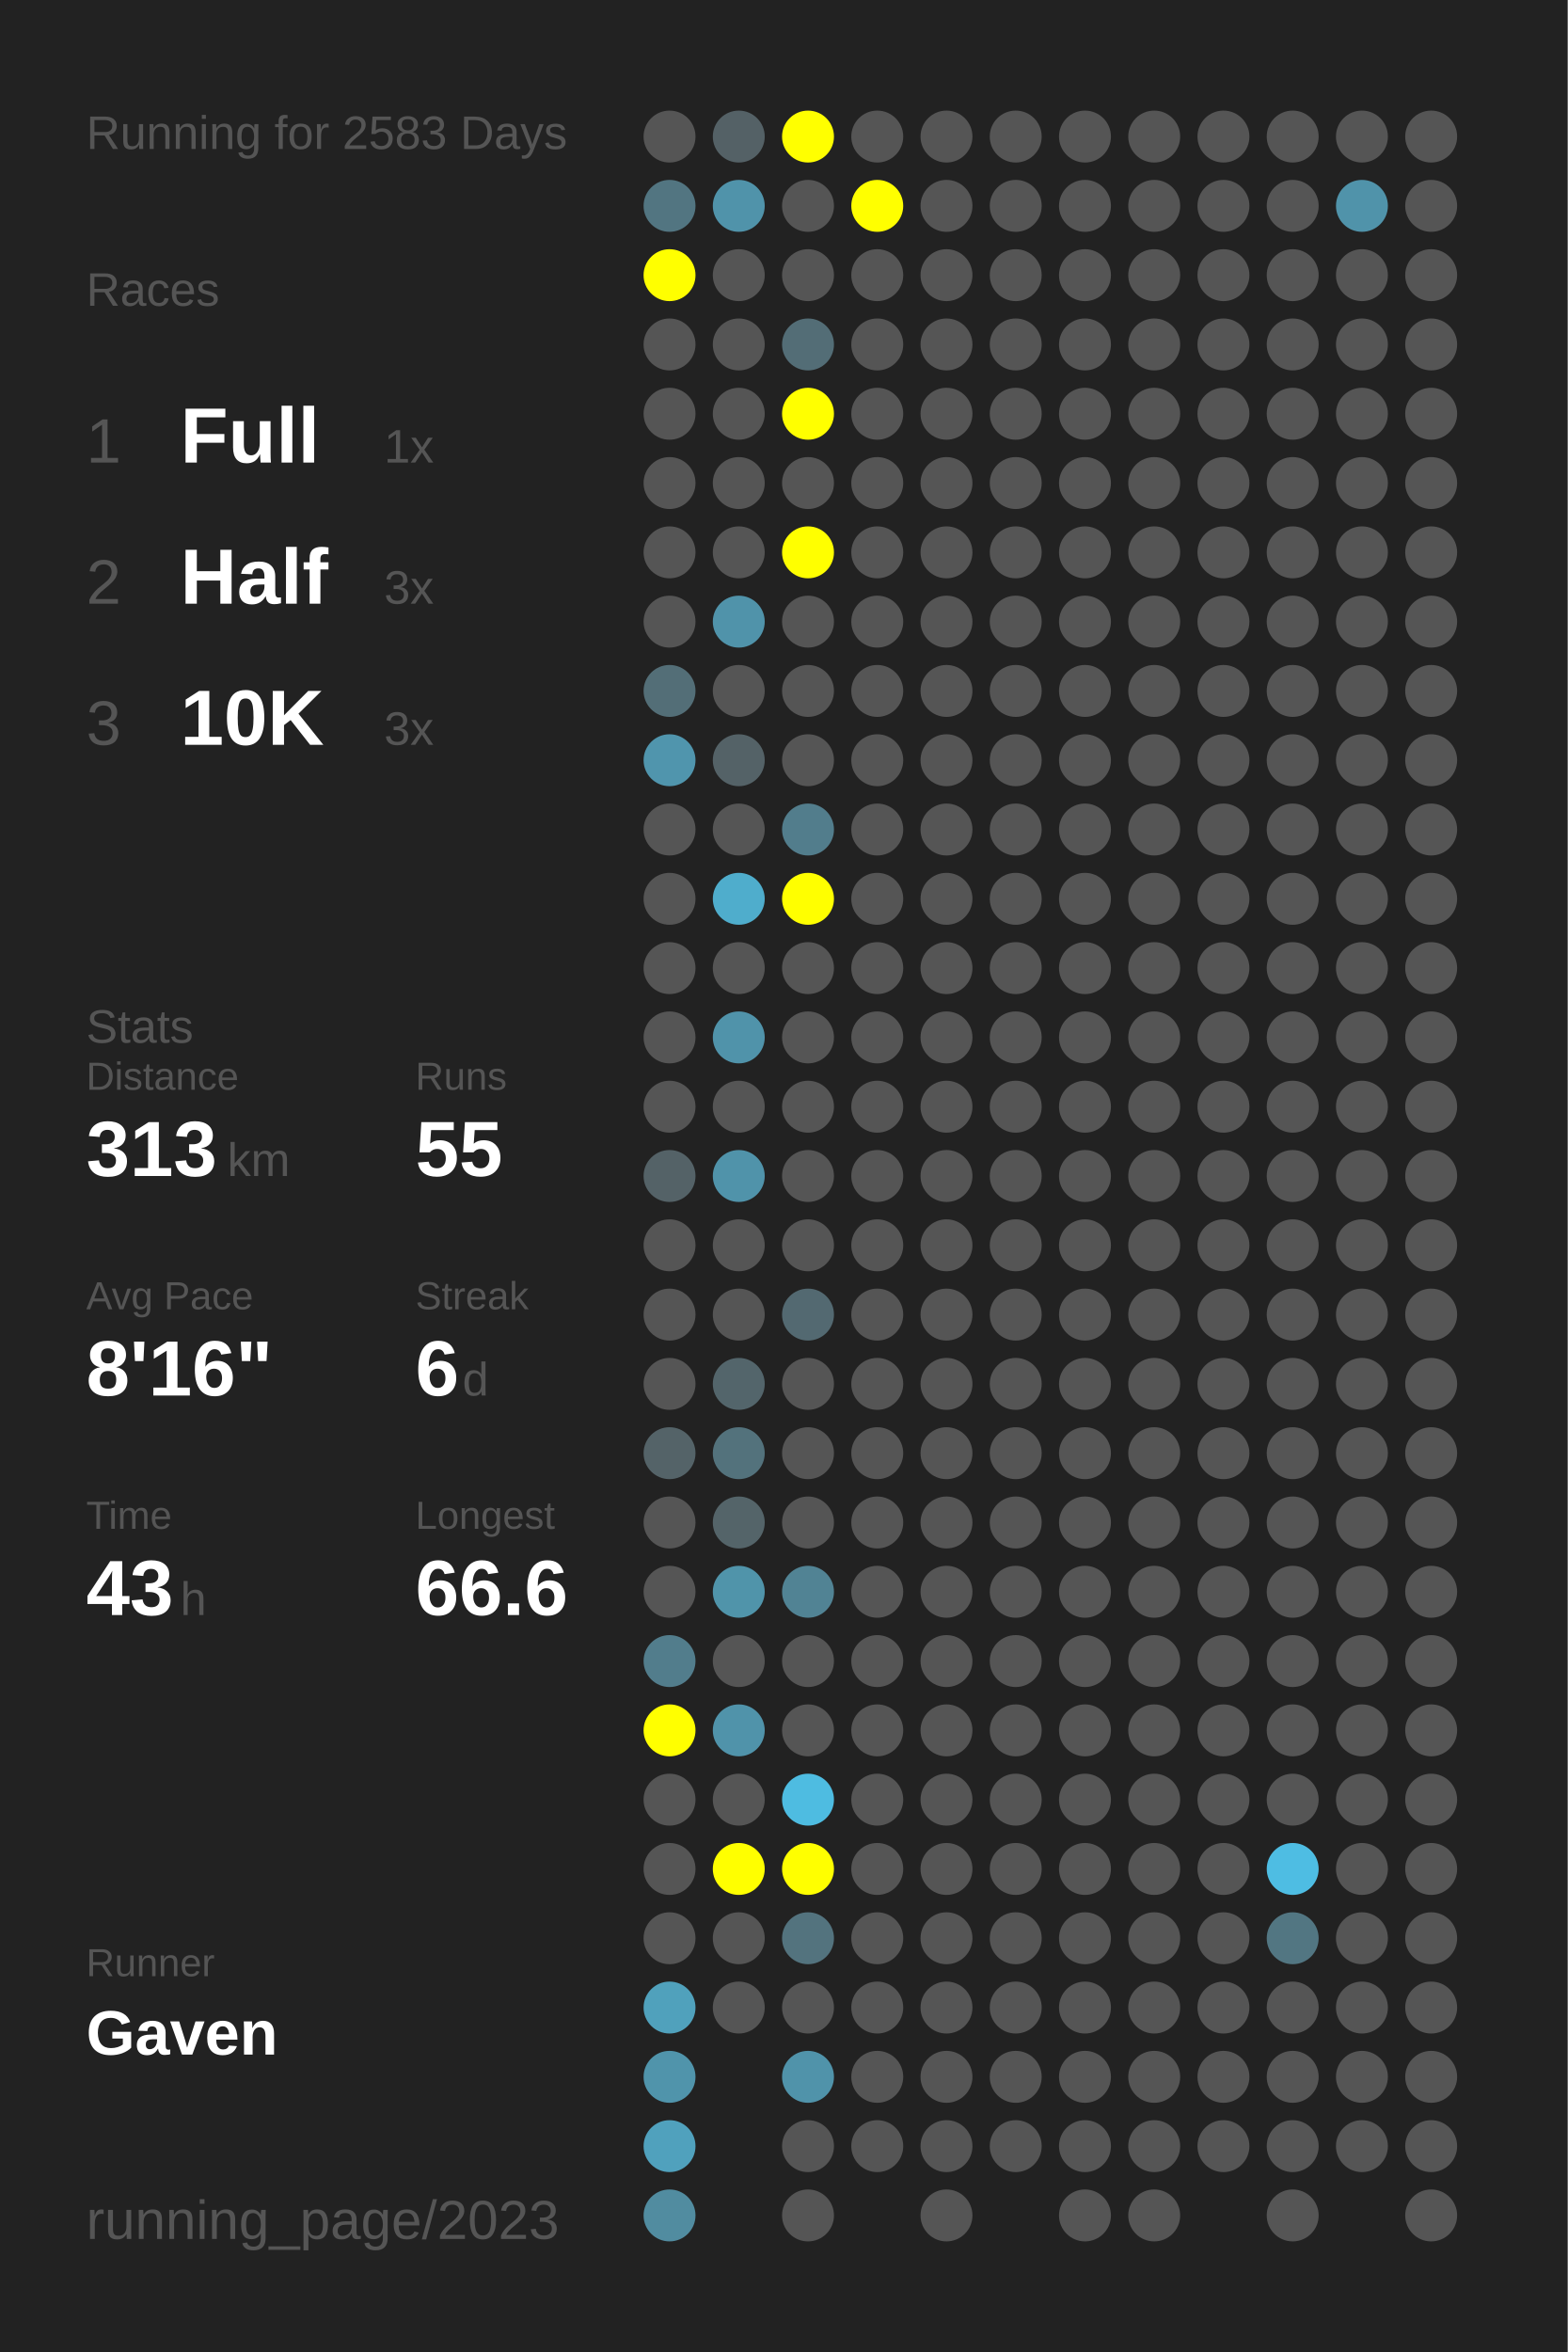
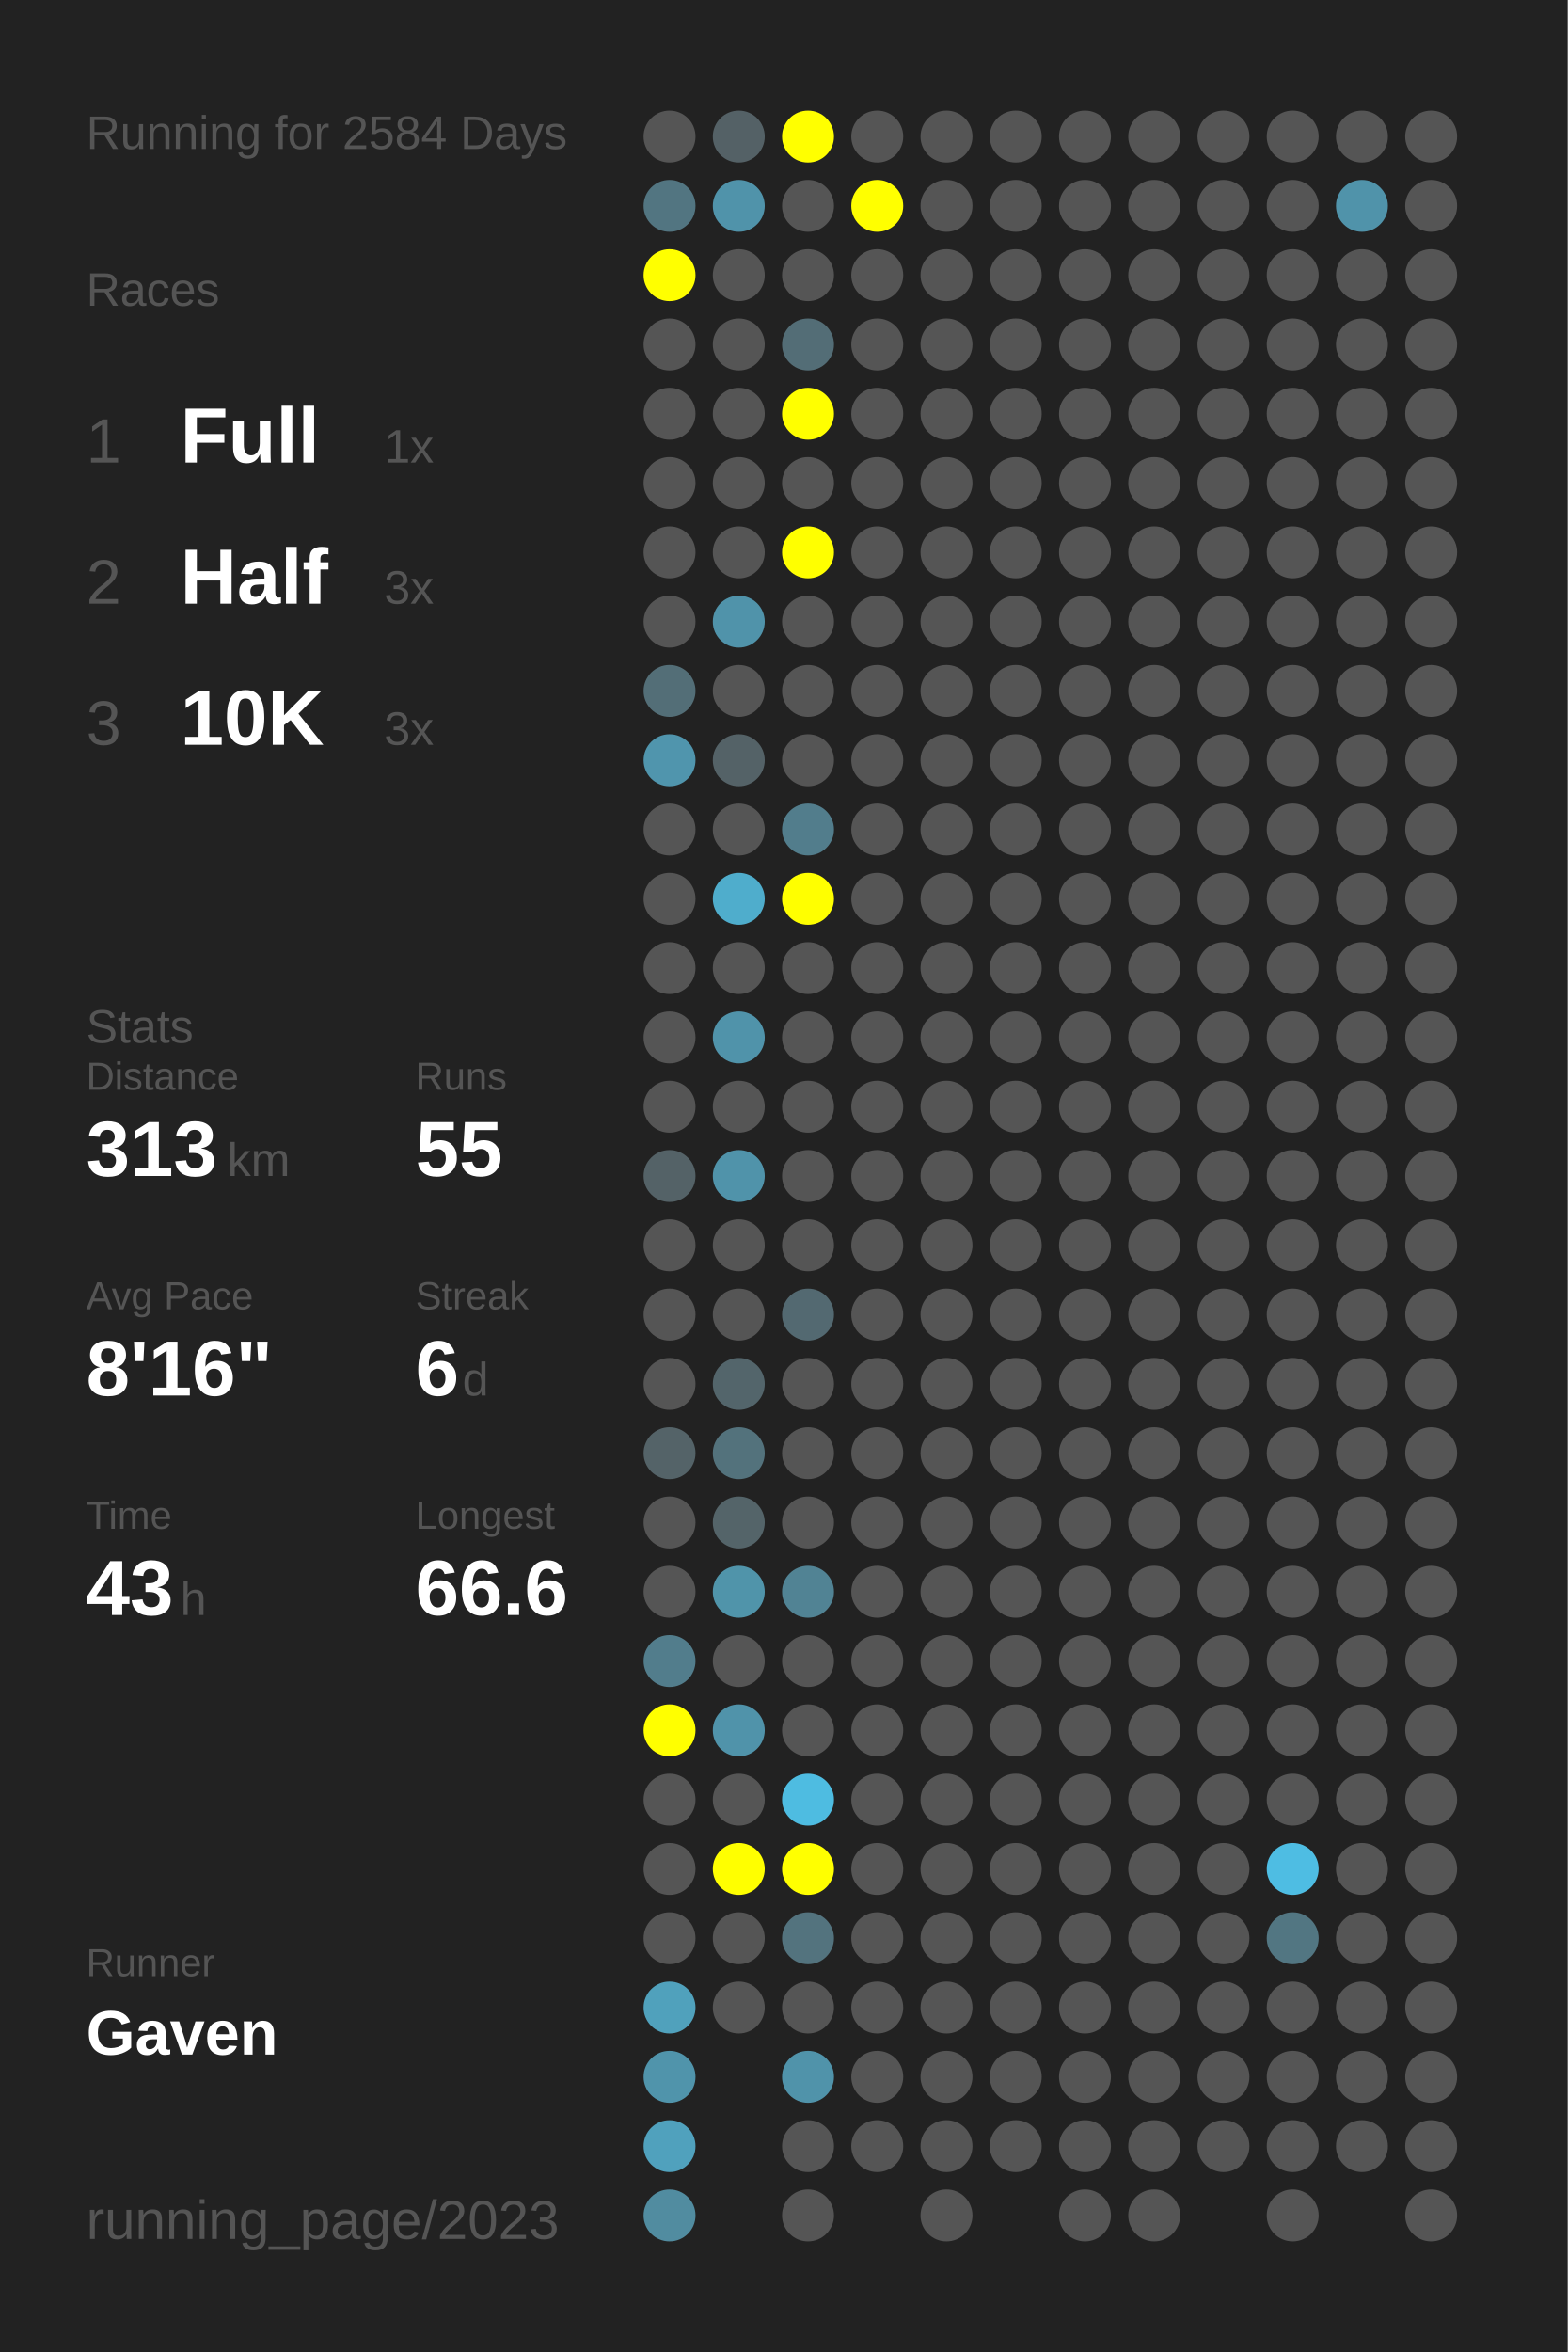
<svg xmlns="http://www.w3.org/2000/svg" baseProfile="full" height="300mm" version="1.1" viewBox="0,0,200,300" width="200mm">
  <defs />
  <rect fill="#222222" height="300" width="200" x="0" y="0" />
-   <text fill="#555555" style="font-size:6px; font-family:Arial;" x="11" y="19">Running for 2583 Days</text>
+   <text fill="#555555" style="font-size:6px; font-family:Arial;" x="11" y="19">Running for 2584 Days</text>
  <text fill="#555555" style="font-size:6px; font-family:Arial;" x="11" y="39">Races</text>
  <text fill="#555555" style="font-size:8px; font-family:Arial;" x="11" y="59">1</text>
  <text fill="#FFFFFF" style="font-size:10px; font-family:Arial; font-weight:bold;" x="23" y="59">Full</text>
  <text fill="#555555" style="font-size:6px; font-family:Arial;" x="49" y="59">1x</text>
  <text fill="#555555" style="font-size:8px; font-family:Arial;" x="11" y="77">2</text>
  <text fill="#FFFFFF" style="font-size:10px; font-family:Arial; font-weight:bold;" x="23" y="77">Half</text>
  <text fill="#555555" style="font-size:6px; font-family:Arial;" x="49" y="77">3x</text>
  <text fill="#555555" style="font-size:8px; font-family:Arial;" x="11" y="95">3</text>
  <text fill="#FFFFFF" style="font-size:10px; font-family:Arial; font-weight:bold;" x="23" y="95">10K</text>
  <text fill="#555555" style="font-size:6px; font-family:Arial;" x="49" y="95">3x</text>
  <text fill="#555555" style="font-size:6px; font-family:Arial;" x="11" y="133">Stats</text>
  <text fill="#555555" style="font-size:5px; font-family:Arial;" x="11" y="139">Distance</text>
  <text fill="#FFFFFF" style="font-size:10px; font-family:Arial; font-weight:bold;" x="11" y="150">313</text>
  <text fill="#555555" style="font-size:6px; font-family:Arial;" x="29" y="150">km</text>
  <text fill="#555555" style="font-size:5px; font-family:Arial;" x="53" y="139">Runs</text>
  <text fill="#FFFFFF" style="font-size:10px; font-family:Arial; font-weight:bold;" x="53" y="150">55</text>
  <text fill="#555555" style="font-size:5px; font-family:Arial;" x="11" y="167">Avg Pace</text>
  <text fill="#FFFFFF" style="font-size:10px; font-family:Arial; font-weight:bold;" x="11" y="178">8'16"</text>
  <text fill="#555555" style="font-size:5px; font-family:Arial;" x="53" y="167">Streak</text>
  <text fill="#FFFFFF" style="font-size:10px; font-family:Arial; font-weight:bold;" x="53" y="178">6</text>
  <text fill="#555555" style="font-size:6px; font-family:Arial;" x="59" y="178">d</text>
  <text fill="#555555" style="font-size:5px; font-family:Arial;" x="11" y="195">Time</text>
  <text fill="#FFFFFF" style="font-size:10px; font-family:Arial; font-weight:bold;" x="11" y="206">43</text>
  <text fill="#555555" style="font-size:6px; font-family:Arial;" x="23" y="206">h</text>
  <text fill="#555555" style="font-size:5px; font-family:Arial;" x="53" y="195">Longest</text>
  <text fill="#FFFFFF" style="font-size:10px; font-family:Arial; font-weight:bold;" x="53" y="206">66.6</text>
  <text fill="#555555" style="font-size:5px; font-family:Arial;" x="11" y="252.065">Runner</text>
  <text fill="#FFFFFF" style="font-size:8px; font-family:Arial; font-weight:bold;" x="11" y="262.065">Gaven</text>
  <text fill="#555555" style="font-size:7px; font-family:Arial;" x="11" y="285.581">running_page/2023</text>
  <circle cx="85.417" cy="17.419" fill="#555555" r="3.312" />
  <circle cx="85.417" cy="26.258" fill="#527581" r="3.312" />
  <circle cx="85.417" cy="35.097" fill="#FFFF00" r="3.312" />
  <circle cx="85.417" cy="43.935" fill="#555555" r="3.312" />
  <circle cx="85.417" cy="52.774" fill="#555555" r="3.312" />
  <circle cx="85.417" cy="61.613" fill="#555555" r="3.312" />
  <circle cx="85.417" cy="70.452" fill="#555555" r="3.312" />
  <circle cx="85.417" cy="79.29" fill="#555555" r="3.312" />
  <circle cx="85.417" cy="88.129" fill="#536e77" r="3.312" />
  <circle cx="85.417" cy="96.968" fill="#5095ad" r="3.312" />
  <circle cx="85.417" cy="105.806" fill="#555555" r="3.312" />
  <circle cx="85.417" cy="114.645" fill="#555555" r="3.312" />
  <circle cx="85.417" cy="123.484" fill="#555555" r="3.312" />
  <circle cx="85.417" cy="132.323" fill="#555555" r="3.312" />
  <circle cx="85.417" cy="141.161" fill="#555555" r="3.312" />
  <circle cx="85.417" cy="150" fill="#546267" r="3.312" />
  <circle cx="85.417" cy="158.839" fill="#555555" r="3.312" />
  <circle cx="85.417" cy="167.677" fill="#555555" r="3.312" />
  <circle cx="85.417" cy="176.516" fill="#555555" r="3.312" />
  <circle cx="85.417" cy="185.355" fill="#546368" r="3.312" />
  <circle cx="85.417" cy="194.194" fill="#555555" r="3.312" />
  <circle cx="85.417" cy="203.032" fill="#555555" r="3.312" />
  <circle cx="85.417" cy="211.871" fill="#527d8c" r="3.312" />
  <circle cx="85.417" cy="220.71" fill="#FFFF00" r="3.312" />
  <circle cx="85.417" cy="229.548" fill="#555555" r="3.312" />
  <circle cx="85.417" cy="238.387" fill="#555555" r="3.312" />
  <circle cx="85.417" cy="247.226" fill="#555555" r="3.312" />
  <circle cx="85.417" cy="256.065" fill="#50a1bc" r="3.312" />
  <circle cx="85.417" cy="264.903" fill="#5094ab" r="3.312" />
  <circle cx="85.417" cy="273.742" fill="#50a1bd" r="3.312" />
  <circle cx="85.417" cy="282.581" fill="#518ca0" r="3.312" />
  <circle cx="94.25" cy="17.419" fill="#546166" r="3.312" />
  <circle cx="94.25" cy="26.258" fill="#5093aa" r="3.312" />
  <circle cx="94.25" cy="35.097" fill="#555555" r="3.312" />
  <circle cx="94.25" cy="43.935" fill="#555555" r="3.312" />
  <circle cx="94.25" cy="52.774" fill="#555555" r="3.312" />
  <circle cx="94.25" cy="61.613" fill="#555555" r="3.312" />
  <circle cx="94.25" cy="70.452" fill="#555555" r="3.312" />
  <circle cx="94.25" cy="79.29" fill="#5093aa" r="3.312" />
  <circle cx="94.25" cy="88.129" fill="#555555" r="3.312" />
  <circle cx="94.25" cy="96.968" fill="#546267" r="3.312" />
  <circle cx="94.25" cy="105.806" fill="#555555" r="3.312" />
  <circle cx="94.25" cy="114.645" fill="#4fadcc" r="3.312" />
  <circle cx="94.25" cy="123.484" fill="#555555" r="3.312" />
  <circle cx="94.25" cy="132.323" fill="#5093aa" r="3.312" />
  <circle cx="94.25" cy="141.161" fill="#555555" r="3.312" />
  <circle cx="94.25" cy="150" fill="#5093aa" r="3.312" />
  <circle cx="94.25" cy="158.839" fill="#555555" r="3.312" />
  <circle cx="94.25" cy="167.677" fill="#555555" r="3.312" />
  <circle cx="94.25" cy="176.516" fill="#53656b" r="3.312" />
  <circle cx="94.25" cy="185.355" fill="#53727c" r="3.312" />
  <circle cx="94.25" cy="194.194" fill="#546469" r="3.312" />
  <circle cx="94.25" cy="203.032" fill="#5094aa" r="3.312" />
  <circle cx="94.25" cy="211.871" fill="#555555" r="3.312" />
  <circle cx="94.25" cy="220.71" fill="#5093aa" r="3.312" />
  <circle cx="94.25" cy="229.548" fill="#555555" r="3.312" />
  <circle cx="94.25" cy="238.387" fill="#FFFF00" r="3.312" />
  <circle cx="94.25" cy="247.226" fill="#555555" r="3.312" />
  <circle cx="94.25" cy="256.065" fill="#555555" r="3.312" />
  <circle cx="103.083" cy="17.419" fill="#FFFF00" r="3.312" />
  <circle cx="103.083" cy="26.258" fill="#555555" r="3.312" />
  <circle cx="103.083" cy="35.097" fill="#555555" r="3.312" />
  <circle cx="103.083" cy="43.935" fill="#536d76" r="3.312" />
  <circle cx="103.083" cy="52.774" fill="#FFFF00" r="3.312" />
  <circle cx="103.083" cy="61.613" fill="#555555" r="3.312" />
  <circle cx="103.083" cy="70.452" fill="#FFFF00" r="3.312" />
  <circle cx="103.083" cy="79.29" fill="#555555" r="3.312" />
  <circle cx="103.083" cy="88.129" fill="#555555" r="3.312" />
  <circle cx="103.083" cy="96.968" fill="#555555" r="3.312" />
  <circle cx="103.083" cy="105.806" fill="#527d8c" r="3.312" />
  <circle cx="103.083" cy="114.645" fill="#FFFF00" r="3.312" />
  <circle cx="103.083" cy="123.484" fill="#555555" r="3.312" />
  <circle cx="103.083" cy="132.323" fill="#555555" r="3.312" />
  <circle cx="103.083" cy="141.161" fill="#555555" r="3.312" />
  <circle cx="103.083" cy="150" fill="#555555" r="3.312" />
  <circle cx="103.083" cy="158.839" fill="#555555" r="3.312" />
  <circle cx="103.083" cy="167.677" fill="#536971" r="3.312" />
  <circle cx="103.083" cy="176.516" fill="#555555" r="3.312" />
  <circle cx="103.083" cy="185.355" fill="#555555" r="3.312" />
  <circle cx="103.083" cy="194.194" fill="#555555" r="3.312" />
  <circle cx="103.083" cy="203.032" fill="#518394" r="3.312" />
  <circle cx="103.083" cy="211.871" fill="#555555" r="3.312" />
  <circle cx="103.083" cy="220.71" fill="#555555" r="3.312" />
  <circle cx="103.083" cy="229.548" fill="#4ebce1" r="3.312" />
  <circle cx="103.083" cy="238.387" fill="#FFFF00" r="3.312" />
  <circle cx="103.083" cy="247.226" fill="#53737e" r="3.312" />
  <circle cx="103.083" cy="256.065" fill="#555555" r="3.312" />
  <circle cx="103.083" cy="264.903" fill="#5093aa" r="3.312" />
  <circle cx="103.083" cy="273.742" fill="#555555" r="3.312" />
  <circle cx="103.083" cy="282.581" fill="#555555" r="3.312" />
  <circle cx="111.917" cy="17.419" fill="#555555" r="3.312" />
  <circle cx="111.917" cy="26.258" fill="#FFFF00" r="3.312" />
  <circle cx="111.917" cy="35.097" fill="#555555" r="3.312" />
  <circle cx="111.917" cy="43.935" fill="#555555" r="3.312" />
  <circle cx="111.917" cy="52.774" fill="#555555" r="3.312" />
  <circle cx="111.917" cy="61.613" fill="#555555" r="3.312" />
  <circle cx="111.917" cy="70.452" fill="#555555" r="3.312" />
  <circle cx="111.917" cy="79.29" fill="#555555" r="3.312" />
  <circle cx="111.917" cy="88.129" fill="#555555" r="3.312" />
  <circle cx="111.917" cy="96.968" fill="#555555" r="3.312" />
  <circle cx="111.917" cy="105.806" fill="#555555" r="3.312" />
  <circle cx="111.917" cy="114.645" fill="#555555" r="3.312" />
  <circle cx="111.917" cy="123.484" fill="#555555" r="3.312" />
  <circle cx="111.917" cy="132.323" fill="#555555" r="3.312" />
  <circle cx="111.917" cy="141.161" fill="#555555" r="3.312" />
  <circle cx="111.917" cy="150" fill="#555555" r="3.312" />
  <circle cx="111.917" cy="158.839" fill="#555555" r="3.312" />
  <circle cx="111.917" cy="167.677" fill="#555555" r="3.312" />
  <circle cx="111.917" cy="176.516" fill="#555555" r="3.312" />
  <circle cx="111.917" cy="185.355" fill="#555555" r="3.312" />
  <circle cx="111.917" cy="194.194" fill="#555555" r="3.312" />
  <circle cx="111.917" cy="203.032" fill="#555555" r="3.312" />
  <circle cx="111.917" cy="211.871" fill="#555555" r="3.312" />
  <circle cx="111.917" cy="220.71" fill="#555555" r="3.312" />
  <circle cx="111.917" cy="229.548" fill="#555555" r="3.312" />
  <circle cx="111.917" cy="238.387" fill="#555555" r="3.312" />
  <circle cx="111.917" cy="247.226" fill="#555555" r="3.312" />
  <circle cx="111.917" cy="256.065" fill="#555555" r="3.312" />
  <circle cx="111.917" cy="264.903" fill="#555555" r="3.312" />
  <circle cx="111.917" cy="273.742" fill="#555555" r="3.312" />
  <circle cx="120.75" cy="17.419" fill="#555555" r="3.312" />
  <circle cx="120.75" cy="26.258" fill="#555555" r="3.312" />
  <circle cx="120.75" cy="35.097" fill="#555555" r="3.312" />
  <circle cx="120.75" cy="43.935" fill="#555555" r="3.312" />
  <circle cx="120.75" cy="52.774" fill="#555555" r="3.312" />
  <circle cx="120.75" cy="61.613" fill="#555555" r="3.312" />
  <circle cx="120.75" cy="70.452" fill="#555555" r="3.312" />
  <circle cx="120.75" cy="79.29" fill="#555555" r="3.312" />
  <circle cx="120.75" cy="88.129" fill="#555555" r="3.312" />
  <circle cx="120.75" cy="96.968" fill="#555555" r="3.312" />
  <circle cx="120.75" cy="105.806" fill="#555555" r="3.312" />
  <circle cx="120.75" cy="114.645" fill="#555555" r="3.312" />
  <circle cx="120.75" cy="123.484" fill="#555555" r="3.312" />
  <circle cx="120.75" cy="132.323" fill="#555555" r="3.312" />
  <circle cx="120.75" cy="141.161" fill="#555555" r="3.312" />
  <circle cx="120.75" cy="150" fill="#555555" r="3.312" />
  <circle cx="120.75" cy="158.839" fill="#555555" r="3.312" />
  <circle cx="120.75" cy="167.677" fill="#555555" r="3.312" />
  <circle cx="120.75" cy="176.516" fill="#555555" r="3.312" />
  <circle cx="120.75" cy="185.355" fill="#555555" r="3.312" />
  <circle cx="120.75" cy="194.194" fill="#555555" r="3.312" />
  <circle cx="120.75" cy="203.032" fill="#555555" r="3.312" />
  <circle cx="120.75" cy="211.871" fill="#555555" r="3.312" />
  <circle cx="120.75" cy="220.71" fill="#555555" r="3.312" />
  <circle cx="120.75" cy="229.548" fill="#555555" r="3.312" />
  <circle cx="120.75" cy="238.387" fill="#555555" r="3.312" />
  <circle cx="120.75" cy="247.226" fill="#555555" r="3.312" />
  <circle cx="120.75" cy="256.065" fill="#555555" r="3.312" />
  <circle cx="120.75" cy="264.903" fill="#555555" r="3.312" />
  <circle cx="120.75" cy="273.742" fill="#555555" r="3.312" />
  <circle cx="120.75" cy="282.581" fill="#555555" r="3.312" />
  <circle cx="129.583" cy="17.419" fill="#555555" r="3.312" />
  <circle cx="129.583" cy="26.258" fill="#555555" r="3.312" />
  <circle cx="129.583" cy="35.097" fill="#555555" r="3.312" />
  <circle cx="129.583" cy="43.935" fill="#555555" r="3.312" />
  <circle cx="129.583" cy="52.774" fill="#555555" r="3.312" />
  <circle cx="129.583" cy="61.613" fill="#555555" r="3.312" />
  <circle cx="129.583" cy="70.452" fill="#555555" r="3.312" />
  <circle cx="129.583" cy="79.29" fill="#555555" r="3.312" />
  <circle cx="129.583" cy="88.129" fill="#555555" r="3.312" />
  <circle cx="129.583" cy="96.968" fill="#555555" r="3.312" />
  <circle cx="129.583" cy="105.806" fill="#555555" r="3.312" />
  <circle cx="129.583" cy="114.645" fill="#555555" r="3.312" />
  <circle cx="129.583" cy="123.484" fill="#555555" r="3.312" />
  <circle cx="129.583" cy="132.323" fill="#555555" r="3.312" />
  <circle cx="129.583" cy="141.161" fill="#555555" r="3.312" />
  <circle cx="129.583" cy="150" fill="#555555" r="3.312" />
  <circle cx="129.583" cy="158.839" fill="#555555" r="3.312" />
  <circle cx="129.583" cy="167.677" fill="#555555" r="3.312" />
  <circle cx="129.583" cy="176.516" fill="#555555" r="3.312" />
  <circle cx="129.583" cy="185.355" fill="#555555" r="3.312" />
  <circle cx="129.583" cy="194.194" fill="#555555" r="3.312" />
  <circle cx="129.583" cy="203.032" fill="#555555" r="3.312" />
  <circle cx="129.583" cy="211.871" fill="#555555" r="3.312" />
  <circle cx="129.583" cy="220.71" fill="#555555" r="3.312" />
  <circle cx="129.583" cy="229.548" fill="#555555" r="3.312" />
  <circle cx="129.583" cy="238.387" fill="#555555" r="3.312" />
  <circle cx="129.583" cy="247.226" fill="#555555" r="3.312" />
  <circle cx="129.583" cy="256.065" fill="#555555" r="3.312" />
  <circle cx="129.583" cy="264.903" fill="#555555" r="3.312" />
  <circle cx="129.583" cy="273.742" fill="#555555" r="3.312" />
  <circle cx="138.417" cy="17.419" fill="#555555" r="3.312" />
  <circle cx="138.417" cy="26.258" fill="#555555" r="3.312" />
  <circle cx="138.417" cy="35.097" fill="#555555" r="3.312" />
  <circle cx="138.417" cy="43.935" fill="#555555" r="3.312" />
  <circle cx="138.417" cy="52.774" fill="#555555" r="3.312" />
  <circle cx="138.417" cy="61.613" fill="#555555" r="3.312" />
  <circle cx="138.417" cy="70.452" fill="#555555" r="3.312" />
  <circle cx="138.417" cy="79.29" fill="#555555" r="3.312" />
  <circle cx="138.417" cy="88.129" fill="#555555" r="3.312" />
  <circle cx="138.417" cy="96.968" fill="#555555" r="3.312" />
  <circle cx="138.417" cy="105.806" fill="#555555" r="3.312" />
  <circle cx="138.417" cy="114.645" fill="#555555" r="3.312" />
  <circle cx="138.417" cy="123.484" fill="#555555" r="3.312" />
  <circle cx="138.417" cy="132.323" fill="#555555" r="3.312" />
  <circle cx="138.417" cy="141.161" fill="#555555" r="3.312" />
  <circle cx="138.417" cy="150" fill="#555555" r="3.312" />
  <circle cx="138.417" cy="158.839" fill="#555555" r="3.312" />
  <circle cx="138.417" cy="167.677" fill="#555555" r="3.312" />
  <circle cx="138.417" cy="176.516" fill="#555555" r="3.312" />
  <circle cx="138.417" cy="185.355" fill="#555555" r="3.312" />
  <circle cx="138.417" cy="194.194" fill="#555555" r="3.312" />
  <circle cx="138.417" cy="203.032" fill="#555555" r="3.312" />
  <circle cx="138.417" cy="211.871" fill="#555555" r="3.312" />
  <circle cx="138.417" cy="220.71" fill="#555555" r="3.312" />
  <circle cx="138.417" cy="229.548" fill="#555555" r="3.312" />
  <circle cx="138.417" cy="238.387" fill="#555555" r="3.312" />
  <circle cx="138.417" cy="247.226" fill="#555555" r="3.312" />
  <circle cx="138.417" cy="256.065" fill="#555555" r="3.312" />
  <circle cx="138.417" cy="264.903" fill="#555555" r="3.312" />
  <circle cx="138.417" cy="273.742" fill="#555555" r="3.312" />
  <circle cx="138.417" cy="282.581" fill="#555555" r="3.312" />
  <circle cx="147.25" cy="17.419" fill="#555555" r="3.312" />
  <circle cx="147.25" cy="26.258" fill="#555555" r="3.312" />
  <circle cx="147.25" cy="35.097" fill="#555555" r="3.312" />
  <circle cx="147.25" cy="43.935" fill="#555555" r="3.312" />
  <circle cx="147.25" cy="52.774" fill="#555555" r="3.312" />
  <circle cx="147.25" cy="61.613" fill="#555555" r="3.312" />
  <circle cx="147.25" cy="70.452" fill="#555555" r="3.312" />
  <circle cx="147.25" cy="79.29" fill="#555555" r="3.312" />
  <circle cx="147.25" cy="88.129" fill="#555555" r="3.312" />
  <circle cx="147.25" cy="96.968" fill="#555555" r="3.312" />
  <circle cx="147.25" cy="105.806" fill="#555555" r="3.312" />
  <circle cx="147.25" cy="114.645" fill="#555555" r="3.312" />
  <circle cx="147.25" cy="123.484" fill="#555555" r="3.312" />
  <circle cx="147.25" cy="132.323" fill="#555555" r="3.312" />
  <circle cx="147.25" cy="141.161" fill="#555555" r="3.312" />
  <circle cx="147.25" cy="150" fill="#555555" r="3.312" />
  <circle cx="147.25" cy="158.839" fill="#555555" r="3.312" />
  <circle cx="147.25" cy="167.677" fill="#555555" r="3.312" />
  <circle cx="147.25" cy="176.516" fill="#555555" r="3.312" />
  <circle cx="147.25" cy="185.355" fill="#555555" r="3.312" />
  <circle cx="147.25" cy="194.194" fill="#555555" r="3.312" />
  <circle cx="147.25" cy="203.032" fill="#555555" r="3.312" />
  <circle cx="147.25" cy="211.871" fill="#555555" r="3.312" />
  <circle cx="147.25" cy="220.71" fill="#555555" r="3.312" />
  <circle cx="147.25" cy="229.548" fill="#555555" r="3.312" />
  <circle cx="147.25" cy="238.387" fill="#555555" r="3.312" />
  <circle cx="147.25" cy="247.226" fill="#555555" r="3.312" />
  <circle cx="147.25" cy="256.065" fill="#555555" r="3.312" />
  <circle cx="147.25" cy="264.903" fill="#555555" r="3.312" />
  <circle cx="147.25" cy="273.742" fill="#555555" r="3.312" />
  <circle cx="147.25" cy="282.581" fill="#555555" r="3.312" />
  <circle cx="156.083" cy="17.419" fill="#555555" r="3.312" />
  <circle cx="156.083" cy="26.258" fill="#555555" r="3.312" />
  <circle cx="156.083" cy="35.097" fill="#555555" r="3.312" />
  <circle cx="156.083" cy="43.935" fill="#555555" r="3.312" />
  <circle cx="156.083" cy="52.774" fill="#555555" r="3.312" />
  <circle cx="156.083" cy="61.613" fill="#555555" r="3.312" />
  <circle cx="156.083" cy="70.452" fill="#555555" r="3.312" />
  <circle cx="156.083" cy="79.29" fill="#555555" r="3.312" />
  <circle cx="156.083" cy="88.129" fill="#555555" r="3.312" />
  <circle cx="156.083" cy="96.968" fill="#555555" r="3.312" />
  <circle cx="156.083" cy="105.806" fill="#555555" r="3.312" />
  <circle cx="156.083" cy="114.645" fill="#555555" r="3.312" />
  <circle cx="156.083" cy="123.484" fill="#555555" r="3.312" />
  <circle cx="156.083" cy="132.323" fill="#555555" r="3.312" />
  <circle cx="156.083" cy="141.161" fill="#555555" r="3.312" />
  <circle cx="156.083" cy="150" fill="#555555" r="3.312" />
  <circle cx="156.083" cy="158.839" fill="#555555" r="3.312" />
  <circle cx="156.083" cy="167.677" fill="#555555" r="3.312" />
  <circle cx="156.083" cy="176.516" fill="#555555" r="3.312" />
  <circle cx="156.083" cy="185.355" fill="#555555" r="3.312" />
  <circle cx="156.083" cy="194.194" fill="#555555" r="3.312" />
  <circle cx="156.083" cy="203.032" fill="#555555" r="3.312" />
  <circle cx="156.083" cy="211.871" fill="#555555" r="3.312" />
  <circle cx="156.083" cy="220.71" fill="#555555" r="3.312" />
  <circle cx="156.083" cy="229.548" fill="#555555" r="3.312" />
  <circle cx="156.083" cy="238.387" fill="#555555" r="3.312" />
  <circle cx="156.083" cy="247.226" fill="#555555" r="3.312" />
  <circle cx="156.083" cy="256.065" fill="#555555" r="3.312" />
  <circle cx="156.083" cy="264.903" fill="#555555" r="3.312" />
  <circle cx="156.083" cy="273.742" fill="#555555" r="3.312" />
  <circle cx="164.917" cy="17.419" fill="#555555" r="3.312" />
  <circle cx="164.917" cy="26.258" fill="#555555" r="3.312" />
  <circle cx="164.917" cy="35.097" fill="#555555" r="3.312" />
  <circle cx="164.917" cy="43.935" fill="#555555" r="3.312" />
  <circle cx="164.917" cy="52.774" fill="#555555" r="3.312" />
  <circle cx="164.917" cy="61.613" fill="#555555" r="3.312" />
  <circle cx="164.917" cy="70.452" fill="#555555" r="3.312" />
  <circle cx="164.917" cy="79.29" fill="#555555" r="3.312" />
  <circle cx="164.917" cy="88.129" fill="#555555" r="3.312" />
  <circle cx="164.917" cy="96.968" fill="#555555" r="3.312" />
  <circle cx="164.917" cy="105.806" fill="#555555" r="3.312" />
  <circle cx="164.917" cy="114.645" fill="#555555" r="3.312" />
  <circle cx="164.917" cy="123.484" fill="#555555" r="3.312" />
  <circle cx="164.917" cy="132.323" fill="#555555" r="3.312" />
  <circle cx="164.917" cy="141.161" fill="#555555" r="3.312" />
  <circle cx="164.917" cy="150" fill="#555555" r="3.312" />
  <circle cx="164.917" cy="158.839" fill="#555555" r="3.312" />
  <circle cx="164.917" cy="167.677" fill="#555555" r="3.312" />
  <circle cx="164.917" cy="176.516" fill="#555555" r="3.312" />
  <circle cx="164.917" cy="185.355" fill="#555555" r="3.312" />
  <circle cx="164.917" cy="194.194" fill="#555555" r="3.312" />
  <circle cx="164.917" cy="203.032" fill="#555555" r="3.312" />
  <circle cx="164.917" cy="211.871" fill="#555555" r="3.312" />
  <circle cx="164.917" cy="220.71" fill="#555555" r="3.312" />
  <circle cx="164.917" cy="229.548" fill="#555555" r="3.312" />
  <circle cx="164.917" cy="238.387" fill="#4ebde3" r="3.312" />
  <circle cx="164.917" cy="247.226" fill="#527682" r="3.312" />
  <circle cx="164.917" cy="256.065" fill="#555555" r="3.312" />
  <circle cx="164.917" cy="264.903" fill="#555555" r="3.312" />
  <circle cx="164.917" cy="273.742" fill="#555555" r="3.312" />
  <circle cx="164.917" cy="282.581" fill="#555555" r="3.312" />
  <circle cx="173.75" cy="17.419" fill="#555555" r="3.312" />
  <circle cx="173.75" cy="26.258" fill="#5093aa" r="3.312" />
  <circle cx="173.75" cy="35.097" fill="#555555" r="3.312" />
  <circle cx="173.75" cy="43.935" fill="#555555" r="3.312" />
  <circle cx="173.75" cy="52.774" fill="#555555" r="3.312" />
  <circle cx="173.75" cy="61.613" fill="#555555" r="3.312" />
  <circle cx="173.75" cy="70.452" fill="#555555" r="3.312" />
  <circle cx="173.75" cy="79.29" fill="#555555" r="3.312" />
  <circle cx="173.75" cy="88.129" fill="#555555" r="3.312" />
  <circle cx="173.75" cy="96.968" fill="#555555" r="3.312" />
  <circle cx="173.75" cy="105.806" fill="#555555" r="3.312" />
  <circle cx="173.75" cy="114.645" fill="#555555" r="3.312" />
  <circle cx="173.75" cy="123.484" fill="#555555" r="3.312" />
  <circle cx="173.75" cy="132.323" fill="#555555" r="3.312" />
  <circle cx="173.75" cy="141.161" fill="#555555" r="3.312" />
  <circle cx="173.75" cy="150" fill="#555555" r="3.312" />
  <circle cx="173.75" cy="158.839" fill="#555555" r="3.312" />
  <circle cx="173.75" cy="167.677" fill="#555555" r="3.312" />
  <circle cx="173.75" cy="176.516" fill="#555555" r="3.312" />
  <circle cx="173.75" cy="185.355" fill="#555555" r="3.312" />
  <circle cx="173.75" cy="194.194" fill="#555555" r="3.312" />
  <circle cx="173.75" cy="203.032" fill="#555555" r="3.312" />
  <circle cx="173.75" cy="211.871" fill="#555555" r="3.312" />
  <circle cx="173.75" cy="220.71" fill="#555555" r="3.312" />
  <circle cx="173.75" cy="229.548" fill="#555555" r="3.312" />
  <circle cx="173.75" cy="238.387" fill="#555555" r="3.312" />
  <circle cx="173.75" cy="247.226" fill="#555555" r="3.312" />
  <circle cx="173.75" cy="256.065" fill="#555555" r="3.312" />
  <circle cx="173.75" cy="264.903" fill="#555555" r="3.312" />
  <circle cx="173.75" cy="273.742" fill="#555555" r="3.312" />
  <circle cx="182.583" cy="17.419" fill="#555555" r="3.312" />
  <circle cx="182.583" cy="26.258" fill="#555555" r="3.312" />
  <circle cx="182.583" cy="35.097" fill="#555555" r="3.312" />
  <circle cx="182.583" cy="43.935" fill="#555555" r="3.312" />
  <circle cx="182.583" cy="52.774" fill="#555555" r="3.312" />
  <circle cx="182.583" cy="61.613" fill="#555555" r="3.312" />
  <circle cx="182.583" cy="70.452" fill="#555555" r="3.312" />
  <circle cx="182.583" cy="79.29" fill="#555555" r="3.312" />
  <circle cx="182.583" cy="88.129" fill="#555555" r="3.312" />
  <circle cx="182.583" cy="96.968" fill="#555555" r="3.312" />
  <circle cx="182.583" cy="105.806" fill="#555555" r="3.312" />
  <circle cx="182.583" cy="114.645" fill="#555555" r="3.312" />
  <circle cx="182.583" cy="123.484" fill="#555555" r="3.312" />
  <circle cx="182.583" cy="132.323" fill="#555555" r="3.312" />
  <circle cx="182.583" cy="141.161" fill="#555555" r="3.312" />
  <circle cx="182.583" cy="150" fill="#555555" r="3.312" />
  <circle cx="182.583" cy="158.839" fill="#555555" r="3.312" />
  <circle cx="182.583" cy="167.677" fill="#555555" r="3.312" />
  <circle cx="182.583" cy="176.516" fill="#555555" r="3.312" />
  <circle cx="182.583" cy="185.355" fill="#555555" r="3.312" />
  <circle cx="182.583" cy="194.194" fill="#555555" r="3.312" />
  <circle cx="182.583" cy="203.032" fill="#555555" r="3.312" />
  <circle cx="182.583" cy="211.871" fill="#555555" r="3.312" />
  <circle cx="182.583" cy="220.71" fill="#555555" r="3.312" />
  <circle cx="182.583" cy="229.548" fill="#555555" r="3.312" />
  <circle cx="182.583" cy="238.387" fill="#555555" r="3.312" />
  <circle cx="182.583" cy="247.226" fill="#555555" r="3.312" />
  <circle cx="182.583" cy="256.065" fill="#555555" r="3.312" />
  <circle cx="182.583" cy="264.903" fill="#555555" r="3.312" />
  <circle cx="182.583" cy="273.742" fill="#555555" r="3.312" />
  <circle cx="182.583" cy="282.581" fill="#555555" r="3.312" />
</svg>
